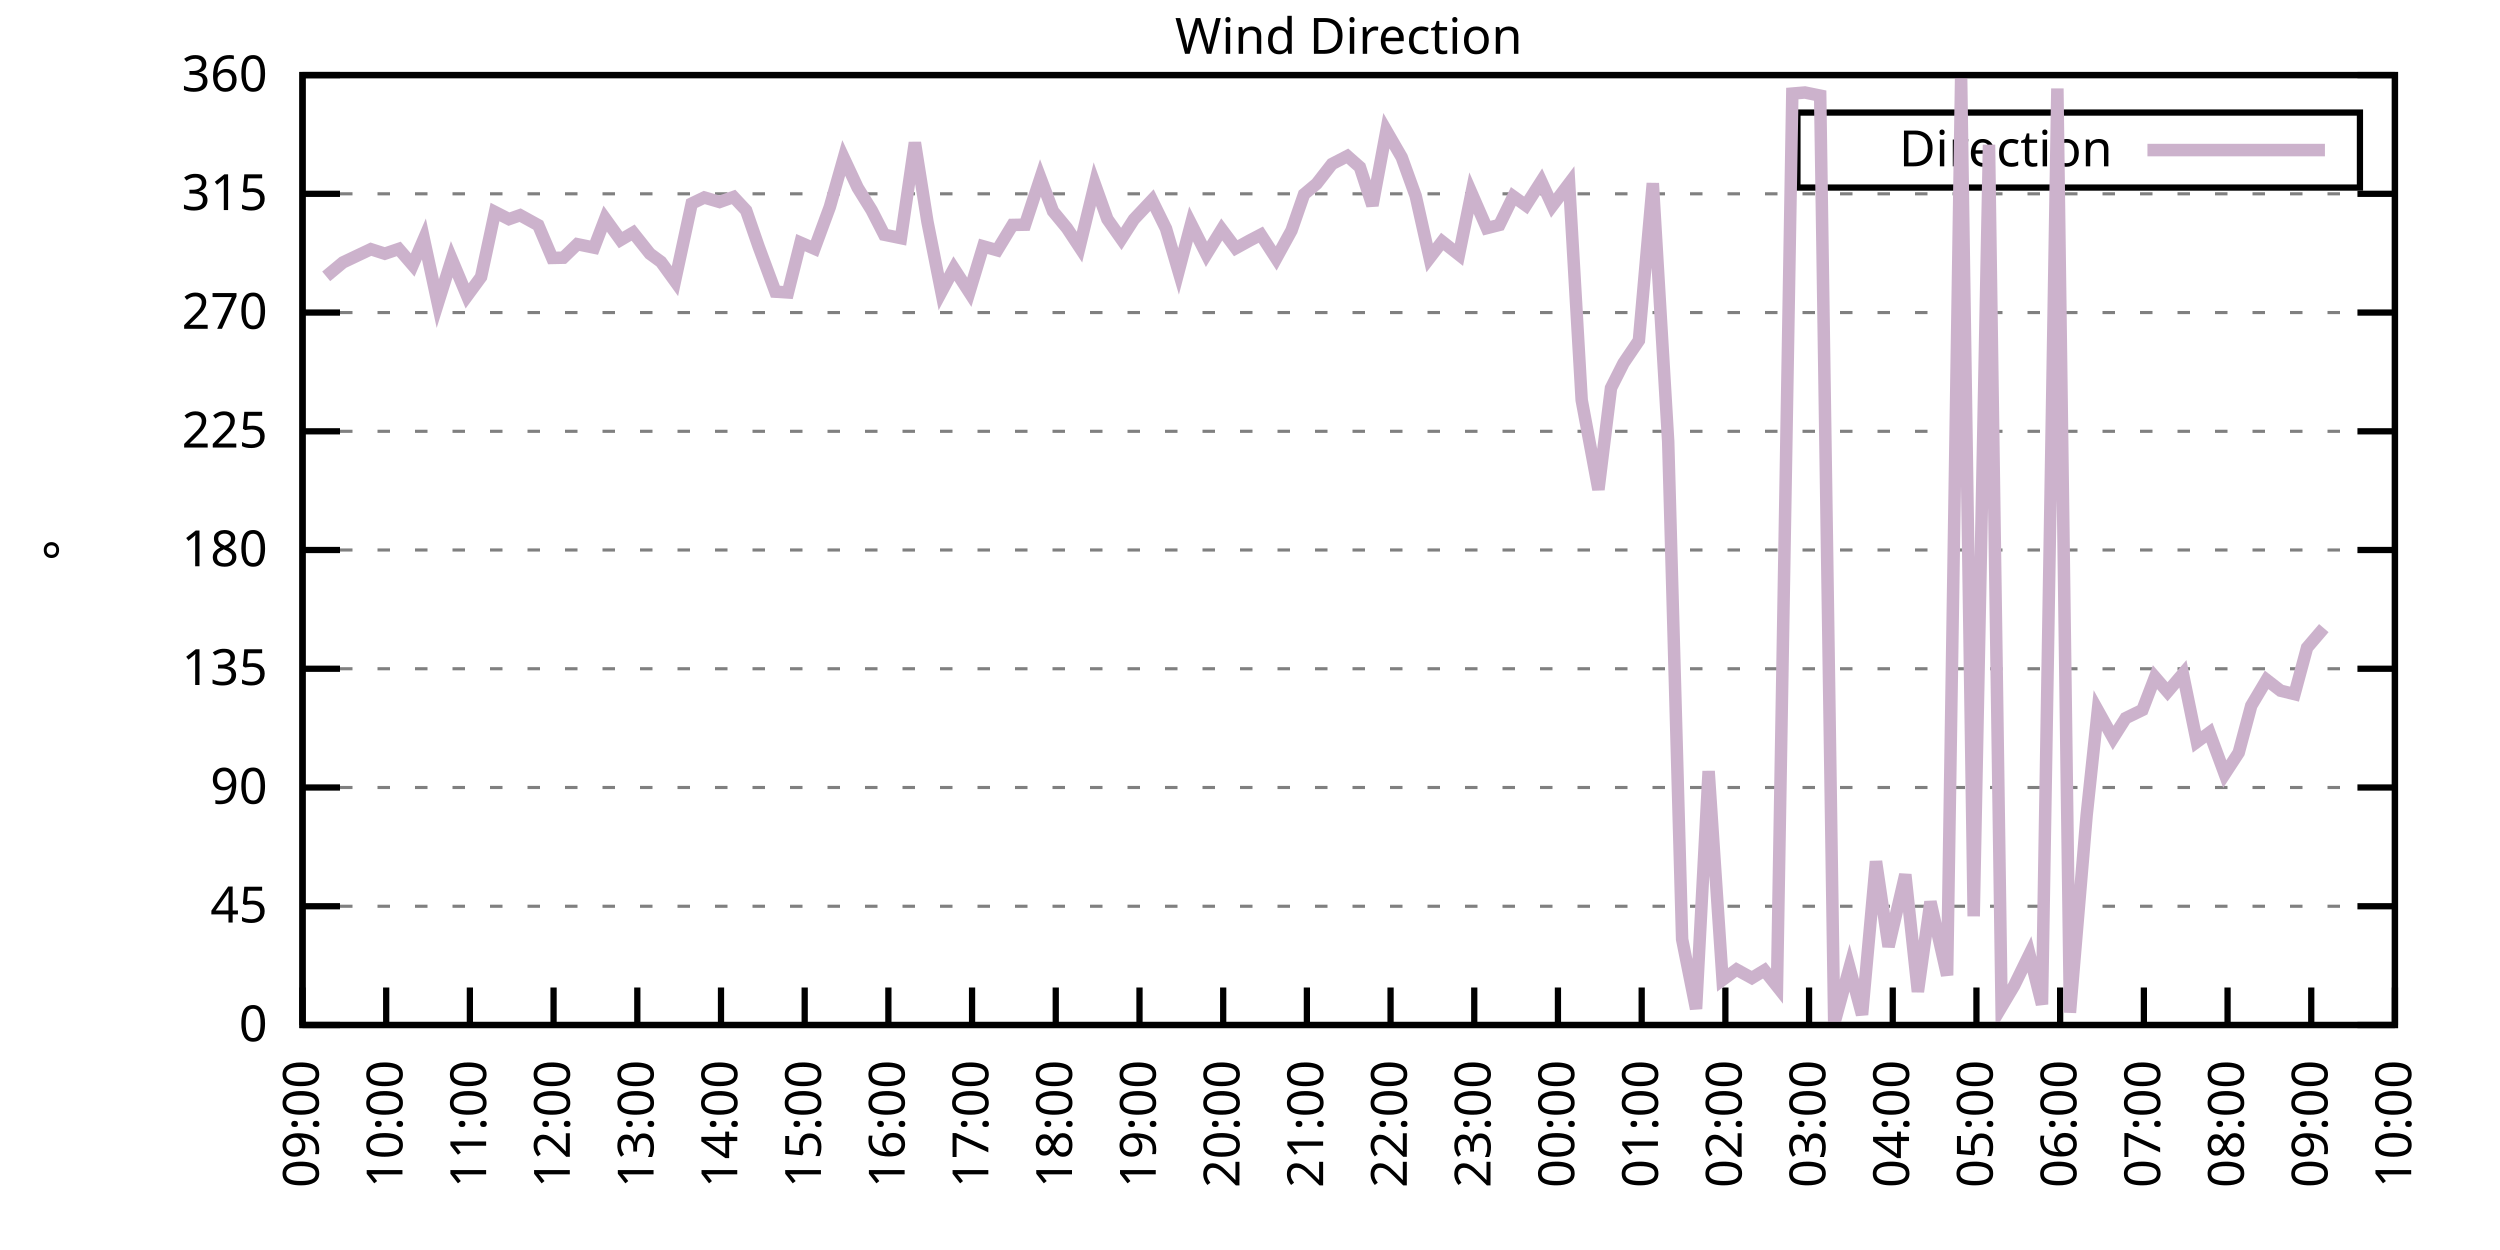
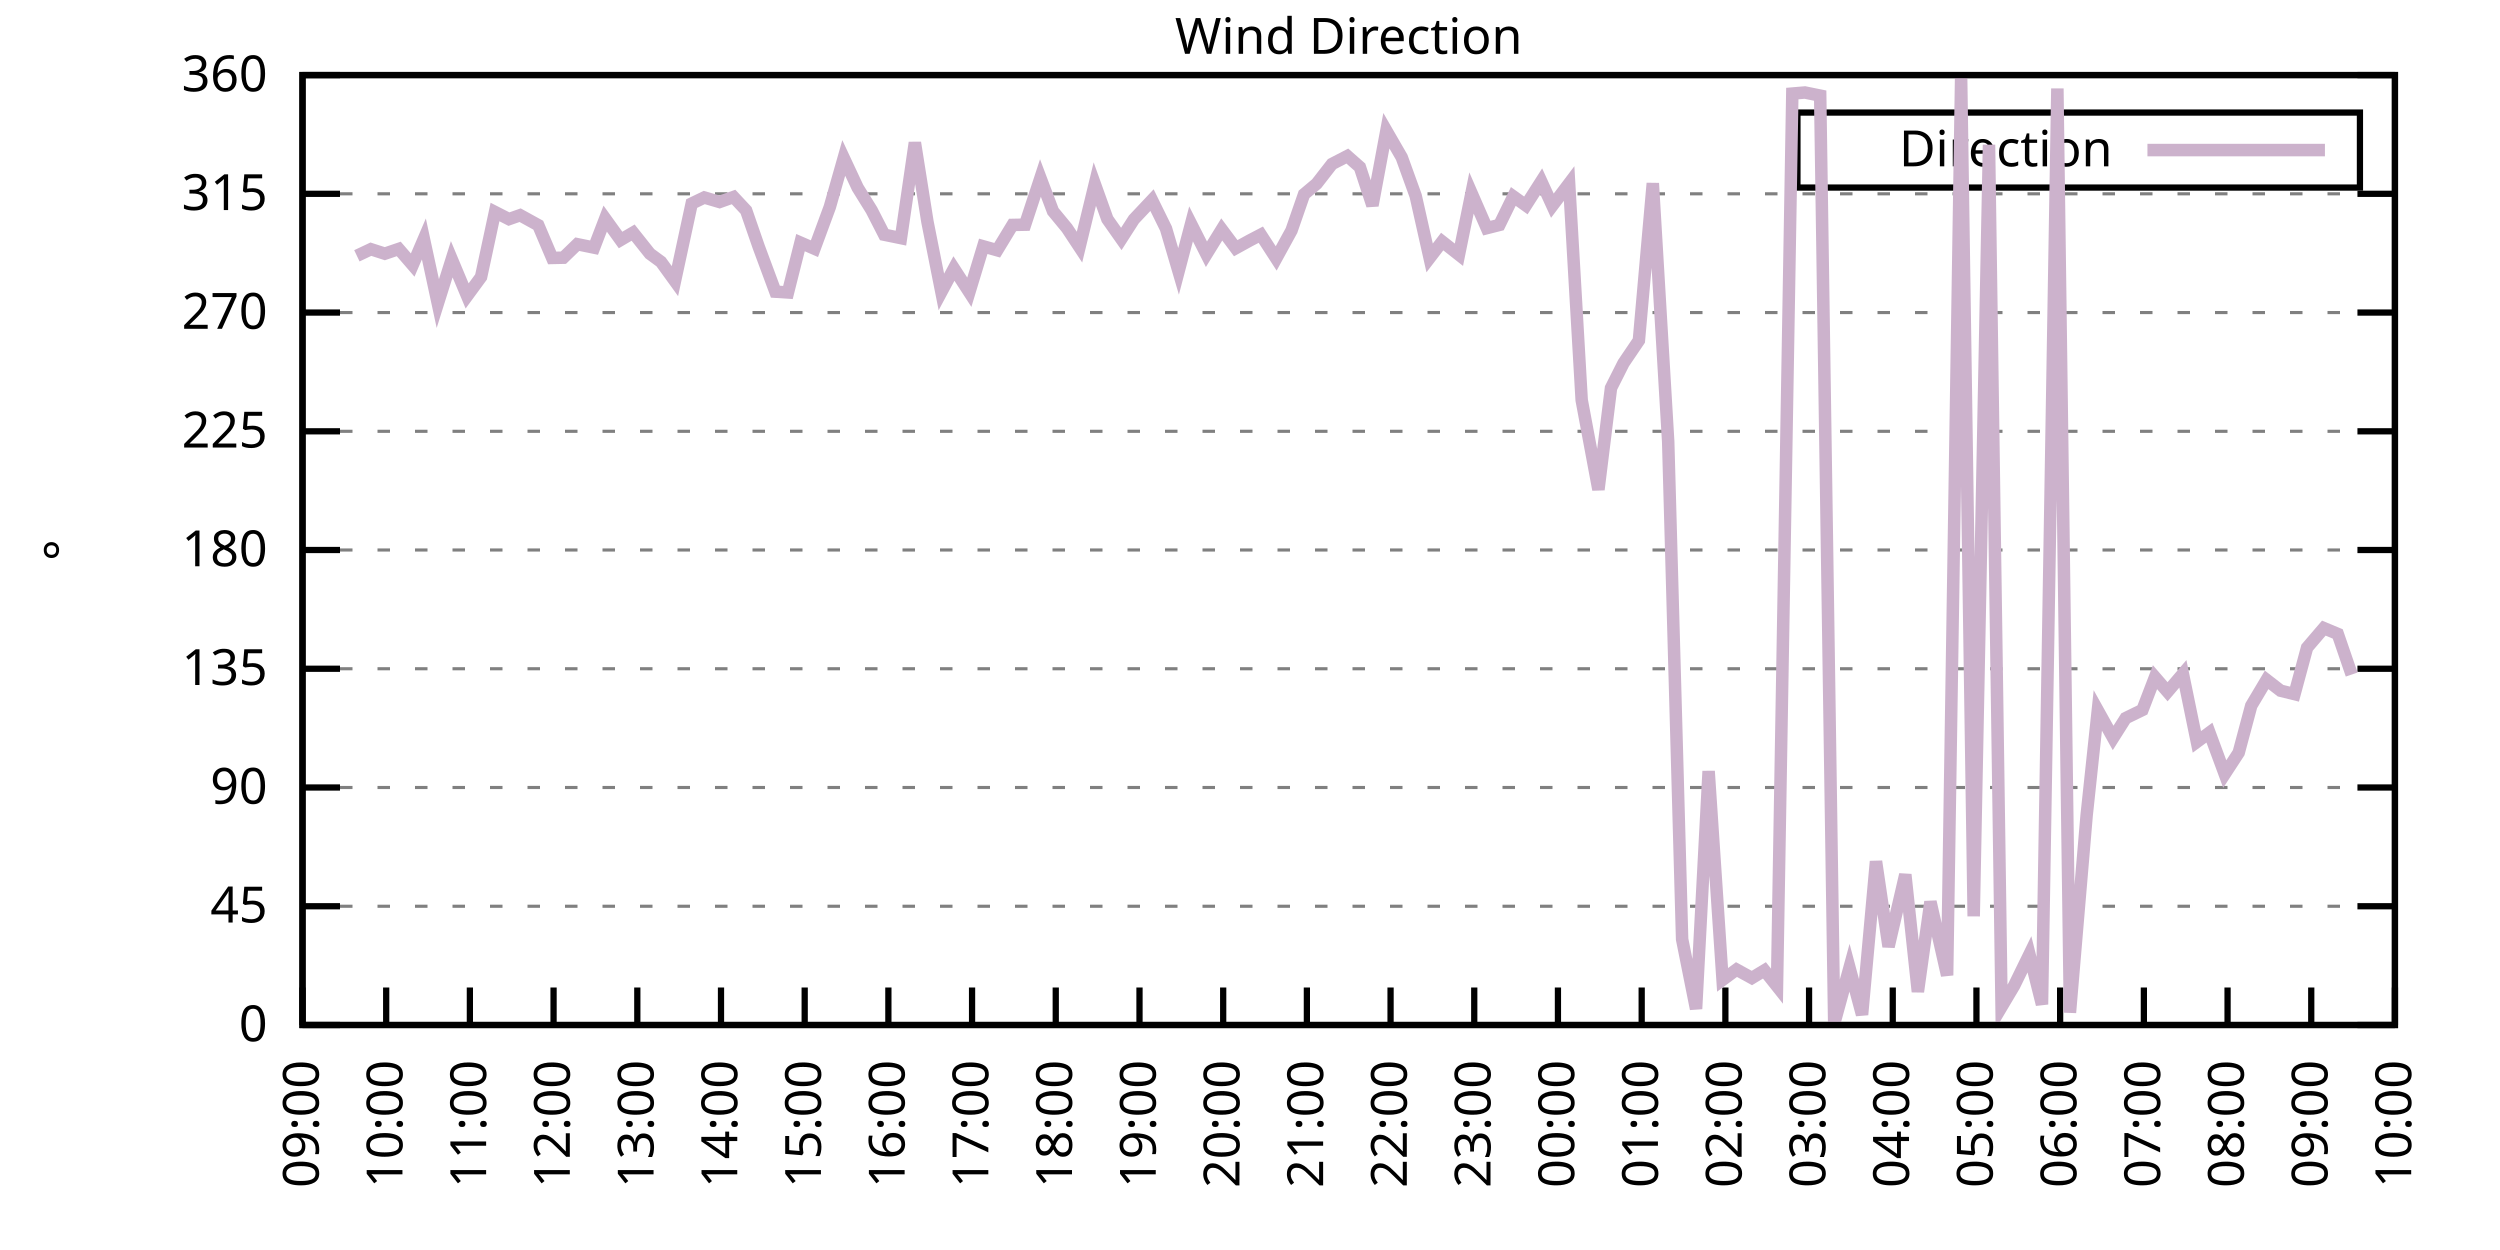
<svg xmlns="http://www.w3.org/2000/svg" xmlns:xlink="http://www.w3.org/1999/xlink" width="400" height="200" viewBox="0 0 400 200">
  <g id="gnuplot_canvas">
    <rect x="0" y="0" width="400" height="200" fill="none" />
    <defs>
      <circle id="gpDot" r="0.5" stroke-width="0.5" stroke="currentColor" />
      <path id="gpPt0" stroke-width="0.333" stroke="currentColor" d="M-1,0 h2 M0,-1 v2" />
      <path id="gpPt1" stroke-width="0.333" stroke="currentColor" d="M-1,-1 L1,1 M1,-1 L-1,1" />
      <path id="gpPt2" stroke-width="0.333" stroke="currentColor" d="M-1,0 L1,0 M0,-1 L0,1 M-1,-1 L1,1 M-1,1 L1,-1" />
      <rect id="gpPt3" stroke-width="0.333" stroke="currentColor" x="-1" y="-1" width="2" height="2" />
      <rect id="gpPt4" stroke-width="0.333" stroke="currentColor" fill="currentColor" x="-1" y="-1" width="2" height="2" />
      <circle id="gpPt5" stroke-width="0.333" stroke="currentColor" cx="0" cy="0" r="1" />
      <use xlink:href="#gpPt5" id="gpPt6" fill="currentColor" stroke="none" />
      <path id="gpPt7" stroke-width="0.333" stroke="currentColor" d="M0,-1.33 L-1.33,0.67 L1.33,0.67 z" />
      <use xlink:href="#gpPt7" id="gpPt8" fill="currentColor" stroke="none" />
      <use xlink:href="#gpPt7" id="gpPt9" stroke="currentColor" transform="rotate(180)" />
      <use xlink:href="#gpPt9" id="gpPt10" fill="currentColor" stroke="none" />
      <use xlink:href="#gpPt3" id="gpPt11" stroke="currentColor" transform="rotate(45)" />
      <use xlink:href="#gpPt11" id="gpPt12" fill="currentColor" stroke="none" />
      <path id="gpPt13" stroke-width="0.333" stroke="currentColor" d="M0,1.330 L1.265,0.411 L0.782,-1.067 L-0.782,-1.076 L-1.265,0.411 z" />
      <use xlink:href="#gpPt13" id="gpPt14" fill="currentColor" stroke="none" />
      <filter id="textbox" filterUnits="objectBoundingBox" x="0" y="0" height="1" width="1">
        <feFlood flood-color="white" flood-opacity="1" result="bgnd" />
        <feComposite in="SourceGraphic" in2="bgnd" operator="atop" />
      </filter>
      <filter id="greybox" filterUnits="objectBoundingBox" x="0" y="0" height="1" width="1">
        <feFlood flood-color="lightgrey" flood-opacity="1" result="grey" />
        <feComposite in="SourceGraphic" in2="grey" operator="atop" />
      </filter>
    </defs>
    <g fill="none" color="white" stroke="currentColor" stroke-width="1.00" stroke-linecap="butt" stroke-linejoin="miter">
</g>
    <g fill="none" color="black" stroke="currentColor" stroke-width="1.00" stroke-linecap="butt" stroke-linejoin="miter">
      <g stroke="none" shape-rendering="crispEdges">
        <polygon fill="rgb(255, 255, 255)" points="48.40,164.00 383.18,164.00 383.18,12.02 48.40,12.02 " />
      </g>
    </g>
    <g fill="none" color="black" stroke="currentColor" stroke-width="1.00" stroke-linecap="butt" stroke-linejoin="miter">
</g>
    <g fill="none" color="black" stroke="black" stroke-width="0.50" stroke-linecap="butt" stroke-linejoin="miter">
</g>
    <g fill="none" color="gray" stroke="currentColor" stroke-width="0.50" stroke-linecap="butt" stroke-linejoin="miter">
      <path stroke="gray" stroke-dasharray="2,4" class="gridline" d="M48.40,164.00 L383.19,164.00  " />
    </g>
    <g fill="none" color="gray" stroke="gray" stroke-width="1.00" stroke-linecap="butt" stroke-linejoin="miter">
</g>
    <g fill="none" color="black" stroke="currentColor" stroke-width="1.00" stroke-linecap="butt" stroke-linejoin="miter">
      <path stroke="black" d="M48.40,164.00 L54.40,164.00 M383.19,164.00 L377.19,164.00  " />
      <g transform="translate(42.80,166.60)" stroke="none" fill="black" font-family="Sans" font-size="8.00" text-anchor="end">
        <text>
          <tspan font-family="Sans"> 0</tspan>
        </text>
      </g>
    </g>
    <g fill="none" color="black" stroke="currentColor" stroke-width="1.00" stroke-linecap="butt" stroke-linejoin="miter">
</g>
    <g fill="none" color="black" stroke="black" stroke-width="0.50" stroke-linecap="butt" stroke-linejoin="miter">
</g>
    <g fill="none" color="gray" stroke="currentColor" stroke-width="0.50" stroke-linecap="butt" stroke-linejoin="miter">
      <path stroke="gray" stroke-dasharray="2,4" class="gridline" d="M48.40,145.00 L383.19,145.00  " />
    </g>
    <g fill="none" color="gray" stroke="gray" stroke-width="1.00" stroke-linecap="butt" stroke-linejoin="miter">
</g>
    <g fill="none" color="black" stroke="currentColor" stroke-width="1.00" stroke-linecap="butt" stroke-linejoin="miter">
      <path stroke="black" d="M48.40,145.00 L54.40,145.00 M383.19,145.00 L377.19,145.00  " />
      <g transform="translate(42.80,147.60)" stroke="none" fill="black" font-family="Sans" font-size="8.00" text-anchor="end">
        <text>
          <tspan font-family="Sans"> 45</tspan>
        </text>
      </g>
    </g>
    <g fill="none" color="black" stroke="currentColor" stroke-width="1.00" stroke-linecap="butt" stroke-linejoin="miter">
</g>
    <g fill="none" color="black" stroke="black" stroke-width="0.50" stroke-linecap="butt" stroke-linejoin="miter">
</g>
    <g fill="none" color="gray" stroke="currentColor" stroke-width="0.50" stroke-linecap="butt" stroke-linejoin="miter">
      <path stroke="gray" stroke-dasharray="2,4" class="gridline" d="M48.40,126.00 L383.19,126.00  " />
    </g>
    <g fill="none" color="gray" stroke="gray" stroke-width="1.00" stroke-linecap="butt" stroke-linejoin="miter">
</g>
    <g fill="none" color="black" stroke="currentColor" stroke-width="1.00" stroke-linecap="butt" stroke-linejoin="miter">
      <path stroke="black" d="M48.40,126.00 L54.40,126.00 M383.19,126.00 L377.19,126.00  " />
      <g transform="translate(42.80,128.60)" stroke="none" fill="black" font-family="Sans" font-size="8.00" text-anchor="end">
        <text>
          <tspan font-family="Sans"> 90</tspan>
        </text>
      </g>
    </g>
    <g fill="none" color="black" stroke="currentColor" stroke-width="1.00" stroke-linecap="butt" stroke-linejoin="miter">
</g>
    <g fill="none" color="black" stroke="black" stroke-width="0.50" stroke-linecap="butt" stroke-linejoin="miter">
</g>
    <g fill="none" color="gray" stroke="currentColor" stroke-width="0.50" stroke-linecap="butt" stroke-linejoin="miter">
      <path stroke="gray" stroke-dasharray="2,4" class="gridline" d="M48.40,107.00 L383.19,107.00  " />
    </g>
    <g fill="none" color="gray" stroke="gray" stroke-width="1.00" stroke-linecap="butt" stroke-linejoin="miter">
</g>
    <g fill="none" color="black" stroke="currentColor" stroke-width="1.00" stroke-linecap="butt" stroke-linejoin="miter">
      <path stroke="black" d="M48.40,107.00 L54.40,107.00 M383.19,107.00 L377.19,107.00  " />
      <g transform="translate(42.80,109.60)" stroke="none" fill="black" font-family="Sans" font-size="8.00" text-anchor="end">
        <text>
          <tspan font-family="Sans"> 135</tspan>
        </text>
      </g>
    </g>
    <g fill="none" color="black" stroke="currentColor" stroke-width="1.00" stroke-linecap="butt" stroke-linejoin="miter">
</g>
    <g fill="none" color="black" stroke="black" stroke-width="0.50" stroke-linecap="butt" stroke-linejoin="miter">
</g>
    <g fill="none" color="gray" stroke="currentColor" stroke-width="0.50" stroke-linecap="butt" stroke-linejoin="miter">
      <path stroke="gray" stroke-dasharray="2,4" class="gridline" d="M48.40,88.00 L383.19,88.00  " />
    </g>
    <g fill="none" color="gray" stroke="gray" stroke-width="1.00" stroke-linecap="butt" stroke-linejoin="miter">
</g>
    <g fill="none" color="black" stroke="currentColor" stroke-width="1.00" stroke-linecap="butt" stroke-linejoin="miter">
      <path stroke="black" d="M48.40,88.00 L54.40,88.00 M383.19,88.00 L377.19,88.00  " />
      <g transform="translate(42.80,90.60)" stroke="none" fill="black" font-family="Sans" font-size="8.00" text-anchor="end">
        <text>
          <tspan font-family="Sans"> 180</tspan>
        </text>
      </g>
    </g>
    <g fill="none" color="black" stroke="currentColor" stroke-width="1.00" stroke-linecap="butt" stroke-linejoin="miter">
</g>
    <g fill="none" color="black" stroke="black" stroke-width="0.50" stroke-linecap="butt" stroke-linejoin="miter">
</g>
    <g fill="none" color="gray" stroke="currentColor" stroke-width="0.50" stroke-linecap="butt" stroke-linejoin="miter">
      <path stroke="gray" stroke-dasharray="2,4" class="gridline" d="M48.40,69.01 L383.19,69.01  " />
    </g>
    <g fill="none" color="gray" stroke="gray" stroke-width="1.00" stroke-linecap="butt" stroke-linejoin="miter">
</g>
    <g fill="none" color="black" stroke="currentColor" stroke-width="1.00" stroke-linecap="butt" stroke-linejoin="miter">
      <path stroke="black" d="M48.40,69.01 L54.40,69.01 M383.19,69.01 L377.19,69.01  " />
      <g transform="translate(42.80,71.61)" stroke="none" fill="black" font-family="Sans" font-size="8.00" text-anchor="end">
        <text>
          <tspan font-family="Sans"> 225</tspan>
        </text>
      </g>
    </g>
    <g fill="none" color="black" stroke="currentColor" stroke-width="1.00" stroke-linecap="butt" stroke-linejoin="miter">
</g>
    <g fill="none" color="black" stroke="black" stroke-width="0.50" stroke-linecap="butt" stroke-linejoin="miter">
</g>
    <g fill="none" color="gray" stroke="currentColor" stroke-width="0.50" stroke-linecap="butt" stroke-linejoin="miter">
      <path stroke="gray" stroke-dasharray="2,4" class="gridline" d="M48.40,50.01 L383.19,50.01  " />
    </g>
    <g fill="none" color="gray" stroke="gray" stroke-width="1.00" stroke-linecap="butt" stroke-linejoin="miter">
</g>
    <g fill="none" color="black" stroke="currentColor" stroke-width="1.00" stroke-linecap="butt" stroke-linejoin="miter">
      <path stroke="black" d="M48.40,50.01 L54.40,50.01 M383.19,50.01 L377.19,50.01  " />
      <g transform="translate(42.80,52.61)" stroke="none" fill="black" font-family="Sans" font-size="8.00" text-anchor="end">
        <text>
          <tspan font-family="Sans"> 270</tspan>
        </text>
      </g>
    </g>
    <g fill="none" color="black" stroke="currentColor" stroke-width="1.00" stroke-linecap="butt" stroke-linejoin="miter">
</g>
    <g fill="none" color="black" stroke="black" stroke-width="0.50" stroke-linecap="butt" stroke-linejoin="miter">
</g>
    <g fill="none" color="gray" stroke="currentColor" stroke-width="0.50" stroke-linecap="butt" stroke-linejoin="miter">
      <path stroke="gray" stroke-dasharray="2,4" class="gridline" d="M48.40,31.01 L383.19,31.01  " />
    </g>
    <g fill="none" color="gray" stroke="gray" stroke-width="1.00" stroke-linecap="butt" stroke-linejoin="miter">
</g>
    <g fill="none" color="black" stroke="currentColor" stroke-width="1.00" stroke-linecap="butt" stroke-linejoin="miter">
      <path stroke="black" d="M48.40,31.01 L54.40,31.01 M383.19,31.01 L377.19,31.01  " />
      <g transform="translate(42.80,33.61)" stroke="none" fill="black" font-family="Sans" font-size="8.00" text-anchor="end">
        <text>
          <tspan font-family="Sans"> 315</tspan>
        </text>
      </g>
    </g>
    <g fill="none" color="black" stroke="currentColor" stroke-width="1.00" stroke-linecap="butt" stroke-linejoin="miter">
</g>
    <g fill="none" color="black" stroke="black" stroke-width="0.50" stroke-linecap="butt" stroke-linejoin="miter">
</g>
    <g fill="none" color="gray" stroke="currentColor" stroke-width="0.50" stroke-linecap="butt" stroke-linejoin="miter">
      <path stroke="gray" stroke-dasharray="2,4" class="gridline" d="M48.40,12.01 L383.19,12.01  " />
    </g>
    <g fill="none" color="gray" stroke="gray" stroke-width="1.00" stroke-linecap="butt" stroke-linejoin="miter">
</g>
    <g fill="none" color="black" stroke="currentColor" stroke-width="1.00" stroke-linecap="butt" stroke-linejoin="miter">
      <path stroke="black" d="M48.40,12.01 L54.40,12.01 M383.19,12.01 L377.19,12.01  " />
      <g transform="translate(42.80,14.61)" stroke="none" fill="black" font-family="Sans" font-size="8.00" text-anchor="end">
        <text>
          <tspan font-family="Sans"> 360</tspan>
        </text>
      </g>
    </g>
    <g fill="none" color="black" stroke="currentColor" stroke-width="1.00" stroke-linecap="butt" stroke-linejoin="miter">
      <path stroke="black" d="M48.40,164.00 L48.40,158.00  " />
      <g transform="translate(51.00,169.60) rotate(270.00)" stroke="none" fill="black" font-family="Sans" font-size="8.00" text-anchor="end">
        <text>
          <tspan font-family="Sans">09:00</tspan>
        </text>
      </g>
    </g>
    <g fill="none" color="black" stroke="currentColor" stroke-width="1.00" stroke-linecap="butt" stroke-linejoin="miter">
      <path stroke="black" d="M61.79,164.00 L61.79,158.00  " />
      <g transform="translate(64.39,169.60) rotate(270.00)" stroke="none" fill="black" font-family="Sans" font-size="8.00" text-anchor="end">
        <text>
          <tspan font-family="Sans">10:00</tspan>
        </text>
      </g>
    </g>
    <g fill="none" color="black" stroke="currentColor" stroke-width="1.00" stroke-linecap="butt" stroke-linejoin="miter">
      <path stroke="black" d="M75.18,164.00 L75.18,158.00  " />
      <g transform="translate(77.78,169.60) rotate(270.00)" stroke="none" fill="black" font-family="Sans" font-size="8.00" text-anchor="end">
        <text>
          <tspan font-family="Sans">11:00</tspan>
        </text>
      </g>
    </g>
    <g fill="none" color="black" stroke="currentColor" stroke-width="1.00" stroke-linecap="butt" stroke-linejoin="miter">
      <path stroke="black" d="M88.57,164.00 L88.57,158.00  " />
      <g transform="translate(91.17,169.60) rotate(270.00)" stroke="none" fill="black" font-family="Sans" font-size="8.00" text-anchor="end">
        <text>
          <tspan font-family="Sans">12:00</tspan>
        </text>
      </g>
    </g>
    <g fill="none" color="black" stroke="currentColor" stroke-width="1.00" stroke-linecap="butt" stroke-linejoin="miter">
      <path stroke="black" d="M101.97,164.00 L101.97,158.00  " />
      <g transform="translate(104.57,169.60) rotate(270.00)" stroke="none" fill="black" font-family="Sans" font-size="8.00" text-anchor="end">
        <text>
          <tspan font-family="Sans">13:00</tspan>
        </text>
      </g>
    </g>
    <g fill="none" color="black" stroke="currentColor" stroke-width="1.00" stroke-linecap="butt" stroke-linejoin="miter">
      <path stroke="black" d="M115.36,164.00 L115.36,158.00  " />
      <g transform="translate(117.96,169.60) rotate(270.00)" stroke="none" fill="black" font-family="Sans" font-size="8.00" text-anchor="end">
        <text>
          <tspan font-family="Sans">14:00</tspan>
        </text>
      </g>
    </g>
    <g fill="none" color="black" stroke="currentColor" stroke-width="1.00" stroke-linecap="butt" stroke-linejoin="miter">
      <path stroke="black" d="M128.75,164.00 L128.75,158.00  " />
      <g transform="translate(131.35,169.60) rotate(270.00)" stroke="none" fill="black" font-family="Sans" font-size="8.00" text-anchor="end">
        <text>
          <tspan font-family="Sans">15:00</tspan>
        </text>
      </g>
    </g>
    <g fill="none" color="black" stroke="currentColor" stroke-width="1.00" stroke-linecap="butt" stroke-linejoin="miter">
      <path stroke="black" d="M142.14,164.00 L142.14,158.00  " />
      <g transform="translate(144.74,169.60) rotate(270.00)" stroke="none" fill="black" font-family="Sans" font-size="8.00" text-anchor="end">
        <text>
          <tspan font-family="Sans">16:00</tspan>
        </text>
      </g>
    </g>
    <g fill="none" color="black" stroke="currentColor" stroke-width="1.00" stroke-linecap="butt" stroke-linejoin="miter">
      <path stroke="black" d="M155.53,164.00 L155.53,158.00  " />
      <g transform="translate(158.13,169.60) rotate(270.00)" stroke="none" fill="black" font-family="Sans" font-size="8.00" text-anchor="end">
        <text>
          <tspan font-family="Sans">17:00</tspan>
        </text>
      </g>
    </g>
    <g fill="none" color="black" stroke="currentColor" stroke-width="1.00" stroke-linecap="butt" stroke-linejoin="miter">
      <path stroke="black" d="M168.92,164.00 L168.92,158.00  " />
      <g transform="translate(171.52,169.60) rotate(270.00)" stroke="none" fill="black" font-family="Sans" font-size="8.00" text-anchor="end">
        <text>
          <tspan font-family="Sans">18:00</tspan>
        </text>
      </g>
    </g>
    <g fill="none" color="black" stroke="currentColor" stroke-width="1.00" stroke-linecap="butt" stroke-linejoin="miter">
      <path stroke="black" d="M182.32,164.00 L182.32,158.00  " />
      <g transform="translate(184.92,169.60) rotate(270.00)" stroke="none" fill="black" font-family="Sans" font-size="8.00" text-anchor="end">
        <text>
          <tspan font-family="Sans">19:00</tspan>
        </text>
      </g>
    </g>
    <g fill="none" color="black" stroke="currentColor" stroke-width="1.00" stroke-linecap="butt" stroke-linejoin="miter">
      <path stroke="black" d="M195.71,164.00 L195.71,158.00  " />
      <g transform="translate(198.31,169.60) rotate(270.00)" stroke="none" fill="black" font-family="Sans" font-size="8.00" text-anchor="end">
        <text>
          <tspan font-family="Sans">20:00</tspan>
        </text>
      </g>
    </g>
    <g fill="none" color="black" stroke="currentColor" stroke-width="1.00" stroke-linecap="butt" stroke-linejoin="miter">
      <path stroke="black" d="M209.10,164.00 L209.10,158.00  " />
      <g transform="translate(211.70,169.60) rotate(270.00)" stroke="none" fill="black" font-family="Sans" font-size="8.00" text-anchor="end">
        <text>
          <tspan font-family="Sans">21:00</tspan>
        </text>
      </g>
    </g>
    <g fill="none" color="black" stroke="currentColor" stroke-width="1.00" stroke-linecap="butt" stroke-linejoin="miter">
      <path stroke="black" d="M222.49,164.00 L222.49,158.00  " />
      <g transform="translate(225.09,169.60) rotate(270.00)" stroke="none" fill="black" font-family="Sans" font-size="8.00" text-anchor="end">
        <text>
          <tspan font-family="Sans">22:00</tspan>
        </text>
      </g>
    </g>
    <g fill="none" color="black" stroke="currentColor" stroke-width="1.00" stroke-linecap="butt" stroke-linejoin="miter">
      <path stroke="black" d="M235.88,164.00 L235.88,158.00  " />
      <g transform="translate(238.48,169.60) rotate(270.00)" stroke="none" fill="black" font-family="Sans" font-size="8.00" text-anchor="end">
        <text>
          <tspan font-family="Sans">23:00</tspan>
        </text>
      </g>
    </g>
    <g fill="none" color="black" stroke="currentColor" stroke-width="1.00" stroke-linecap="butt" stroke-linejoin="miter">
      <path stroke="black" d="M249.27,164.00 L249.27,158.00  " />
      <g transform="translate(251.87,169.60) rotate(270.00)" stroke="none" fill="black" font-family="Sans" font-size="8.00" text-anchor="end">
        <text>
          <tspan font-family="Sans">00:00</tspan>
        </text>
      </g>
    </g>
    <g fill="none" color="black" stroke="currentColor" stroke-width="1.00" stroke-linecap="butt" stroke-linejoin="miter">
      <path stroke="black" d="M262.67,164.00 L262.67,158.00  " />
      <g transform="translate(265.27,169.60) rotate(270.00)" stroke="none" fill="black" font-family="Sans" font-size="8.00" text-anchor="end">
        <text>
          <tspan font-family="Sans">01:00</tspan>
        </text>
      </g>
    </g>
    <g fill="none" color="black" stroke="currentColor" stroke-width="1.00" stroke-linecap="butt" stroke-linejoin="miter">
      <path stroke="black" d="M276.06,164.00 L276.06,158.00  " />
      <g transform="translate(278.66,169.60) rotate(270.00)" stroke="none" fill="black" font-family="Sans" font-size="8.00" text-anchor="end">
        <text>
          <tspan font-family="Sans">02:00</tspan>
        </text>
      </g>
    </g>
    <g fill="none" color="black" stroke="currentColor" stroke-width="1.00" stroke-linecap="butt" stroke-linejoin="miter">
      <path stroke="black" d="M289.45,164.00 L289.45,158.00  " />
      <g transform="translate(292.05,169.60) rotate(270.00)" stroke="none" fill="black" font-family="Sans" font-size="8.00" text-anchor="end">
        <text>
          <tspan font-family="Sans">03:00</tspan>
        </text>
      </g>
    </g>
    <g fill="none" color="black" stroke="currentColor" stroke-width="1.00" stroke-linecap="butt" stroke-linejoin="miter">
      <path stroke="black" d="M302.84,164.00 L302.84,158.00  " />
      <g transform="translate(305.44,169.60) rotate(270.00)" stroke="none" fill="black" font-family="Sans" font-size="8.00" text-anchor="end">
        <text>
          <tspan font-family="Sans">04:00</tspan>
        </text>
      </g>
    </g>
    <g fill="none" color="black" stroke="currentColor" stroke-width="1.00" stroke-linecap="butt" stroke-linejoin="miter">
      <path stroke="black" d="M316.23,164.00 L316.23,158.00  " />
      <g transform="translate(318.83,169.60) rotate(270.00)" stroke="none" fill="black" font-family="Sans" font-size="8.00" text-anchor="end">
        <text>
          <tspan font-family="Sans">05:00</tspan>
        </text>
      </g>
    </g>
    <g fill="none" color="black" stroke="currentColor" stroke-width="1.00" stroke-linecap="butt" stroke-linejoin="miter">
      <path stroke="black" d="M329.62,164.00 L329.62,158.00  " />
      <g transform="translate(332.22,169.60) rotate(270.00)" stroke="none" fill="black" font-family="Sans" font-size="8.00" text-anchor="end">
        <text>
          <tspan font-family="Sans">06:00</tspan>
        </text>
      </g>
    </g>
    <g fill="none" color="black" stroke="currentColor" stroke-width="1.00" stroke-linecap="butt" stroke-linejoin="miter">
      <path stroke="black" d="M343.02,164.00 L343.02,158.00  " />
      <g transform="translate(345.62,169.60) rotate(270.00)" stroke="none" fill="black" font-family="Sans" font-size="8.00" text-anchor="end">
        <text>
          <tspan font-family="Sans">07:00</tspan>
        </text>
      </g>
    </g>
    <g fill="none" color="black" stroke="currentColor" stroke-width="1.00" stroke-linecap="butt" stroke-linejoin="miter">
      <path stroke="black" d="M356.41,164.00 L356.41,158.00  " />
      <g transform="translate(359.01,169.60) rotate(270.00)" stroke="none" fill="black" font-family="Sans" font-size="8.00" text-anchor="end">
        <text>
          <tspan font-family="Sans">08:00</tspan>
        </text>
      </g>
    </g>
    <g fill="none" color="black" stroke="currentColor" stroke-width="1.00" stroke-linecap="butt" stroke-linejoin="miter">
      <path stroke="black" d="M369.80,164.00 L369.80,158.00  " />
      <g transform="translate(372.40,169.60) rotate(270.00)" stroke="none" fill="black" font-family="Sans" font-size="8.00" text-anchor="end">
        <text>
          <tspan font-family="Sans">09:00</tspan>
        </text>
      </g>
    </g>
    <g fill="none" color="black" stroke="currentColor" stroke-width="1.00" stroke-linecap="butt" stroke-linejoin="miter">
      <path stroke="black" d="M383.19,164.00 L383.19,158.00  " />
      <g transform="translate(385.79,169.60) rotate(270.00)" stroke="none" fill="black" font-family="Sans" font-size="8.00" text-anchor="end">
        <text>
          <tspan font-family="Sans">10:00</tspan>
        </text>
      </g>
    </g>
    <g fill="none" color="black" stroke="currentColor" stroke-width="1.00" stroke-linecap="butt" stroke-linejoin="miter">
</g>
    <g fill="none" color="black" stroke="currentColor" stroke-width="1.00" stroke-linecap="butt" stroke-linejoin="miter">
      <path stroke="black" d="M48.40,12.01 L48.40,164.00 L383.19,164.00 L383.19,12.01 L48.40,12.01 Z  " />
    </g>
    <g fill="none" color="black" stroke="currentColor" stroke-width="1.00" stroke-linecap="butt" stroke-linejoin="miter">
</g>
    <g fill="none" color="black" stroke="currentColor" stroke-width="1.00" stroke-linecap="butt" stroke-linejoin="miter">
      <path stroke="black" d="M287.59,30.01 L287.59,18.01 L377.59,18.01 L377.59,30.01 L287.59,30.01 Z  " />
    </g>
    <g id="Wind_direction_plot_1">
      <g fill="none" color="white" stroke="black" stroke-width="2.00" stroke-linecap="butt" stroke-linejoin="miter">
</g>
      <g fill="none" color="black" stroke="currentColor" stroke-width="2.00" stroke-linecap="butt" stroke-linejoin="miter">
        <g transform="translate(337.99,26.61)" stroke="none" fill="black" font-family="Sans" font-size="8.00" text-anchor="end">
          <text>
            <tspan font-family="Sans">Direction</tspan>
          </text>
        </g>
      </g>
      <g fill="none" color="black" stroke="currentColor" stroke-width="2.00" stroke-linecap="butt" stroke-linejoin="miter">
-         <path stroke="rgb(204, 178, 204)" d="M343.59,24.01 L371.99,24.01 M52.19,44.22 L54.87,41.99 L57.10,40.93 L59.34,39.87 L61.57,40.59 L63.80,39.83   L66.03,42.41 L67.82,38.23 L70.05,48.57 L72.28,41.48 L74.74,47.35 L76.97,44.31 L79.20,33.92 L81.43,35.06   L83.22,34.43 L86.12,36.03 L88.35,41.27 L90.14,41.23 L92.37,39.07 L95.05,39.62 L96.83,34.98 L99.29,38.40   L101.30,37.22 L103.98,40.59 L105.76,41.90 L107.99,44.98 L110.67,32.57 L112.68,31.60 L115.13,32.32 L117.37,31.52   L119.38,33.67 L121.38,39.45 L124.06,46.67 L126.07,46.80 L128.08,38.82 L130.31,39.79 L132.77,33.12 L135.00,25.27   L137.23,30.04 L139.46,33.63 L141.47,37.55 L144.15,38.10 L146.38,22.82 L148.39,35.48 L150.62,46.71 L152.63,42.96   L155.09,46.76 L157.32,39.41 L159.55,40.04 L162.01,35.99 L164.01,35.95 L166.47,28.48 L168.48,33.80 L170.71,36.50   L172.72,39.54 L175.17,29.45 L177.18,35.06 L179.41,38.23 L181.42,35.10 L184.32,32.02 L186.56,36.58 L188.57,43.42   L190.57,35.82 L193.03,40.68 L195.48,36.71 L197.72,39.71 L199.95,38.48 L201.73,37.55 L204.19,41.35 L206.64,36.88   L208.65,31.09 L210.66,29.40 L213.12,26.24 L215.57,24.97 L217.58,26.74 L219.59,32.87 L221.82,20.92 L224.28,25.18   L226.51,31.35 L228.74,41.27 L230.75,38.65 L233.43,40.76 L235.44,30.88 L237.89,36.50 L239.90,35.99 L242.13,31.43   L244.14,32.87 L246.60,29.02 L248.38,32.91 L251.06,29.36 L253.07,64.02 L255.75,78.34 L257.76,62.08 L259.76,58.11   L262.22,54.48 L264.45,29.32 L266.91,70.65 L269.14,150.28 L271.37,161.42 L273.38,123.38 L275.61,156.78 L277.84,155.13   L280.30,156.48 L282.31,155.26 L284.32,157.79 L286.77,14.97 L288.78,14.80 L291.23,15.30 L293.47,163.79 L295.92,154.84   L297.93,162.35 L300.16,137.82 L302.17,151.46 L304.85,139.93 L306.86,158.68 L308.87,144.28 L311.54,156.06 L313.78,12.39   L315.79,146.61 L318.24,23.16 L320.25,161.09 L322.26,157.71 L324.71,152.69 L326.72,160.71 L329.18,14.16 L331.19,162.02   L333.86,130.48 L335.65,113.67 L338.10,118.07 L340.11,114.90 L342.79,113.59 L344.80,108.35 L346.81,110.68 L349.26,107.81   L351.50,118.70 L353.51,117.22 L355.96,123.85 L358.19,120.43 L360.20,112.91 L362.66,108.78 L364.89,110.51 L367.12,111.06   L369.13,103.63 L371.81,100.50  " />
+         <path stroke="rgb(204, 178, 204)" d="M343.59,24.01 L371.99,24.01 M57.10,40.93 L59.34,39.87 L61.57,40.59 L63.80,39.83 L66.03,42.41 L67.82,38.23   L70.05,48.57 L72.28,41.48 L74.74,47.35 L76.97,44.31 L79.20,33.92 L81.43,35.06 L83.22,34.43 L86.12,36.03   L88.35,41.27 L90.14,41.23 L92.37,39.07 L95.05,39.62 L96.83,34.98 L99.29,38.40 L101.30,37.22 L103.98,40.59   L105.76,41.90 L107.99,44.98 L110.67,32.57 L112.68,31.60 L115.13,32.32 L117.37,31.52 L119.38,33.67 L121.38,39.45   L124.06,46.67 L126.07,46.80 L128.08,38.82 L130.31,39.79 L132.77,33.12 L135.00,25.27 L137.23,30.04 L139.46,33.63   L141.47,37.55 L144.15,38.10 L146.38,22.82 L148.39,35.48 L150.62,46.71 L152.63,42.96 L155.09,46.76 L157.32,39.41   L159.55,40.04 L162.01,35.99 L164.01,35.95 L166.47,28.48 L168.48,33.80 L170.71,36.50 L172.72,39.54 L175.17,29.45   L177.18,35.06 L179.41,38.23 L181.42,35.10 L184.32,32.02 L186.56,36.58 L188.57,43.42 L190.57,35.82 L193.03,40.68   L195.48,36.71 L197.72,39.71 L199.95,38.48 L201.73,37.55 L204.19,41.35 L206.64,36.88 L208.65,31.09 L210.66,29.40   L213.12,26.24 L215.57,24.97 L217.58,26.74 L219.59,32.87 L221.82,20.92 L224.28,25.18 L226.51,31.35 L228.74,41.27   L230.75,38.65 L233.43,40.76 L235.44,30.88 L237.89,36.50 L239.90,35.99 L242.13,31.43 L244.14,32.87 L246.60,29.02   L248.38,32.91 L251.06,29.36 L253.07,64.02 L255.75,78.34 L257.76,62.08 L259.76,58.11 L262.22,54.48 L264.45,29.32   L266.91,70.65 L269.14,150.28 L271.37,161.42 L273.38,123.38 L275.61,156.78 L277.84,155.13 L280.30,156.48 L282.31,155.26   L284.32,157.79 L286.77,14.97 L288.78,14.80 L291.23,15.30 L293.47,163.79 L295.92,154.84 L297.93,162.35 L300.16,137.82   L302.17,151.46 L304.85,139.93 L306.86,158.68 L308.87,144.28 L311.54,156.06 L313.78,12.39 L315.79,146.61 L318.24,23.16   L320.25,161.09 L322.26,157.71 L324.71,152.69 L326.72,160.71 L329.18,14.16 L331.19,162.02 L333.86,130.48 L335.65,113.67   L338.10,118.07 L340.11,114.90 L342.79,113.59 L344.80,108.35 L346.81,110.68 L349.26,107.81 L351.50,118.70 L353.51,117.22   L355.96,123.85 L358.19,120.43 L360.20,112.91 L362.66,108.78 L364.89,110.51 L367.12,111.06 L369.13,103.63 L371.81,100.50   L374.04,101.43 L376.27,107.93  " />
      </g>
    </g>
    <g fill="none" color="black" stroke="currentColor" stroke-width="2.00" stroke-linecap="butt" stroke-linejoin="miter">
</g>
    <g fill="none" color="black" stroke="black" stroke-width="1.00" stroke-linecap="butt" stroke-linejoin="miter">
</g>
    <g fill="none" color="black" stroke="currentColor" stroke-width="1.00" stroke-linecap="butt" stroke-linejoin="miter">
      <path stroke="black" d="M48.40,12.01 L48.40,164.00 L383.19,164.00 L383.19,12.01 L48.40,12.01 Z  " />
      <g transform="translate(12.80,88.01) rotate(270.00)" stroke="none" fill="black" font-family="Sans" font-size="8.00" text-anchor="middle">
        <text>
          <tspan font-family="Sans">°</tspan>
        </text>
      </g>
    </g>
    <g fill="none" color="black" stroke="currentColor" stroke-width="1.00" stroke-linecap="butt" stroke-linejoin="miter">
</g>
    <g fill="none" color="black" stroke="currentColor" stroke-width="1.00" stroke-linecap="butt" stroke-linejoin="miter">
      <g transform="translate(215.79,8.61)" stroke="none" fill="black" font-family="Sans" font-size="8.00" text-anchor="middle">
        <text>
          <tspan font-family="Sans">Wind Direction</tspan>
        </text>
      </g>
    </g>
    <g fill="none" color="black" stroke="currentColor" stroke-width="1.00" stroke-linecap="butt" stroke-linejoin="miter">
</g>
  </g>
</svg>
